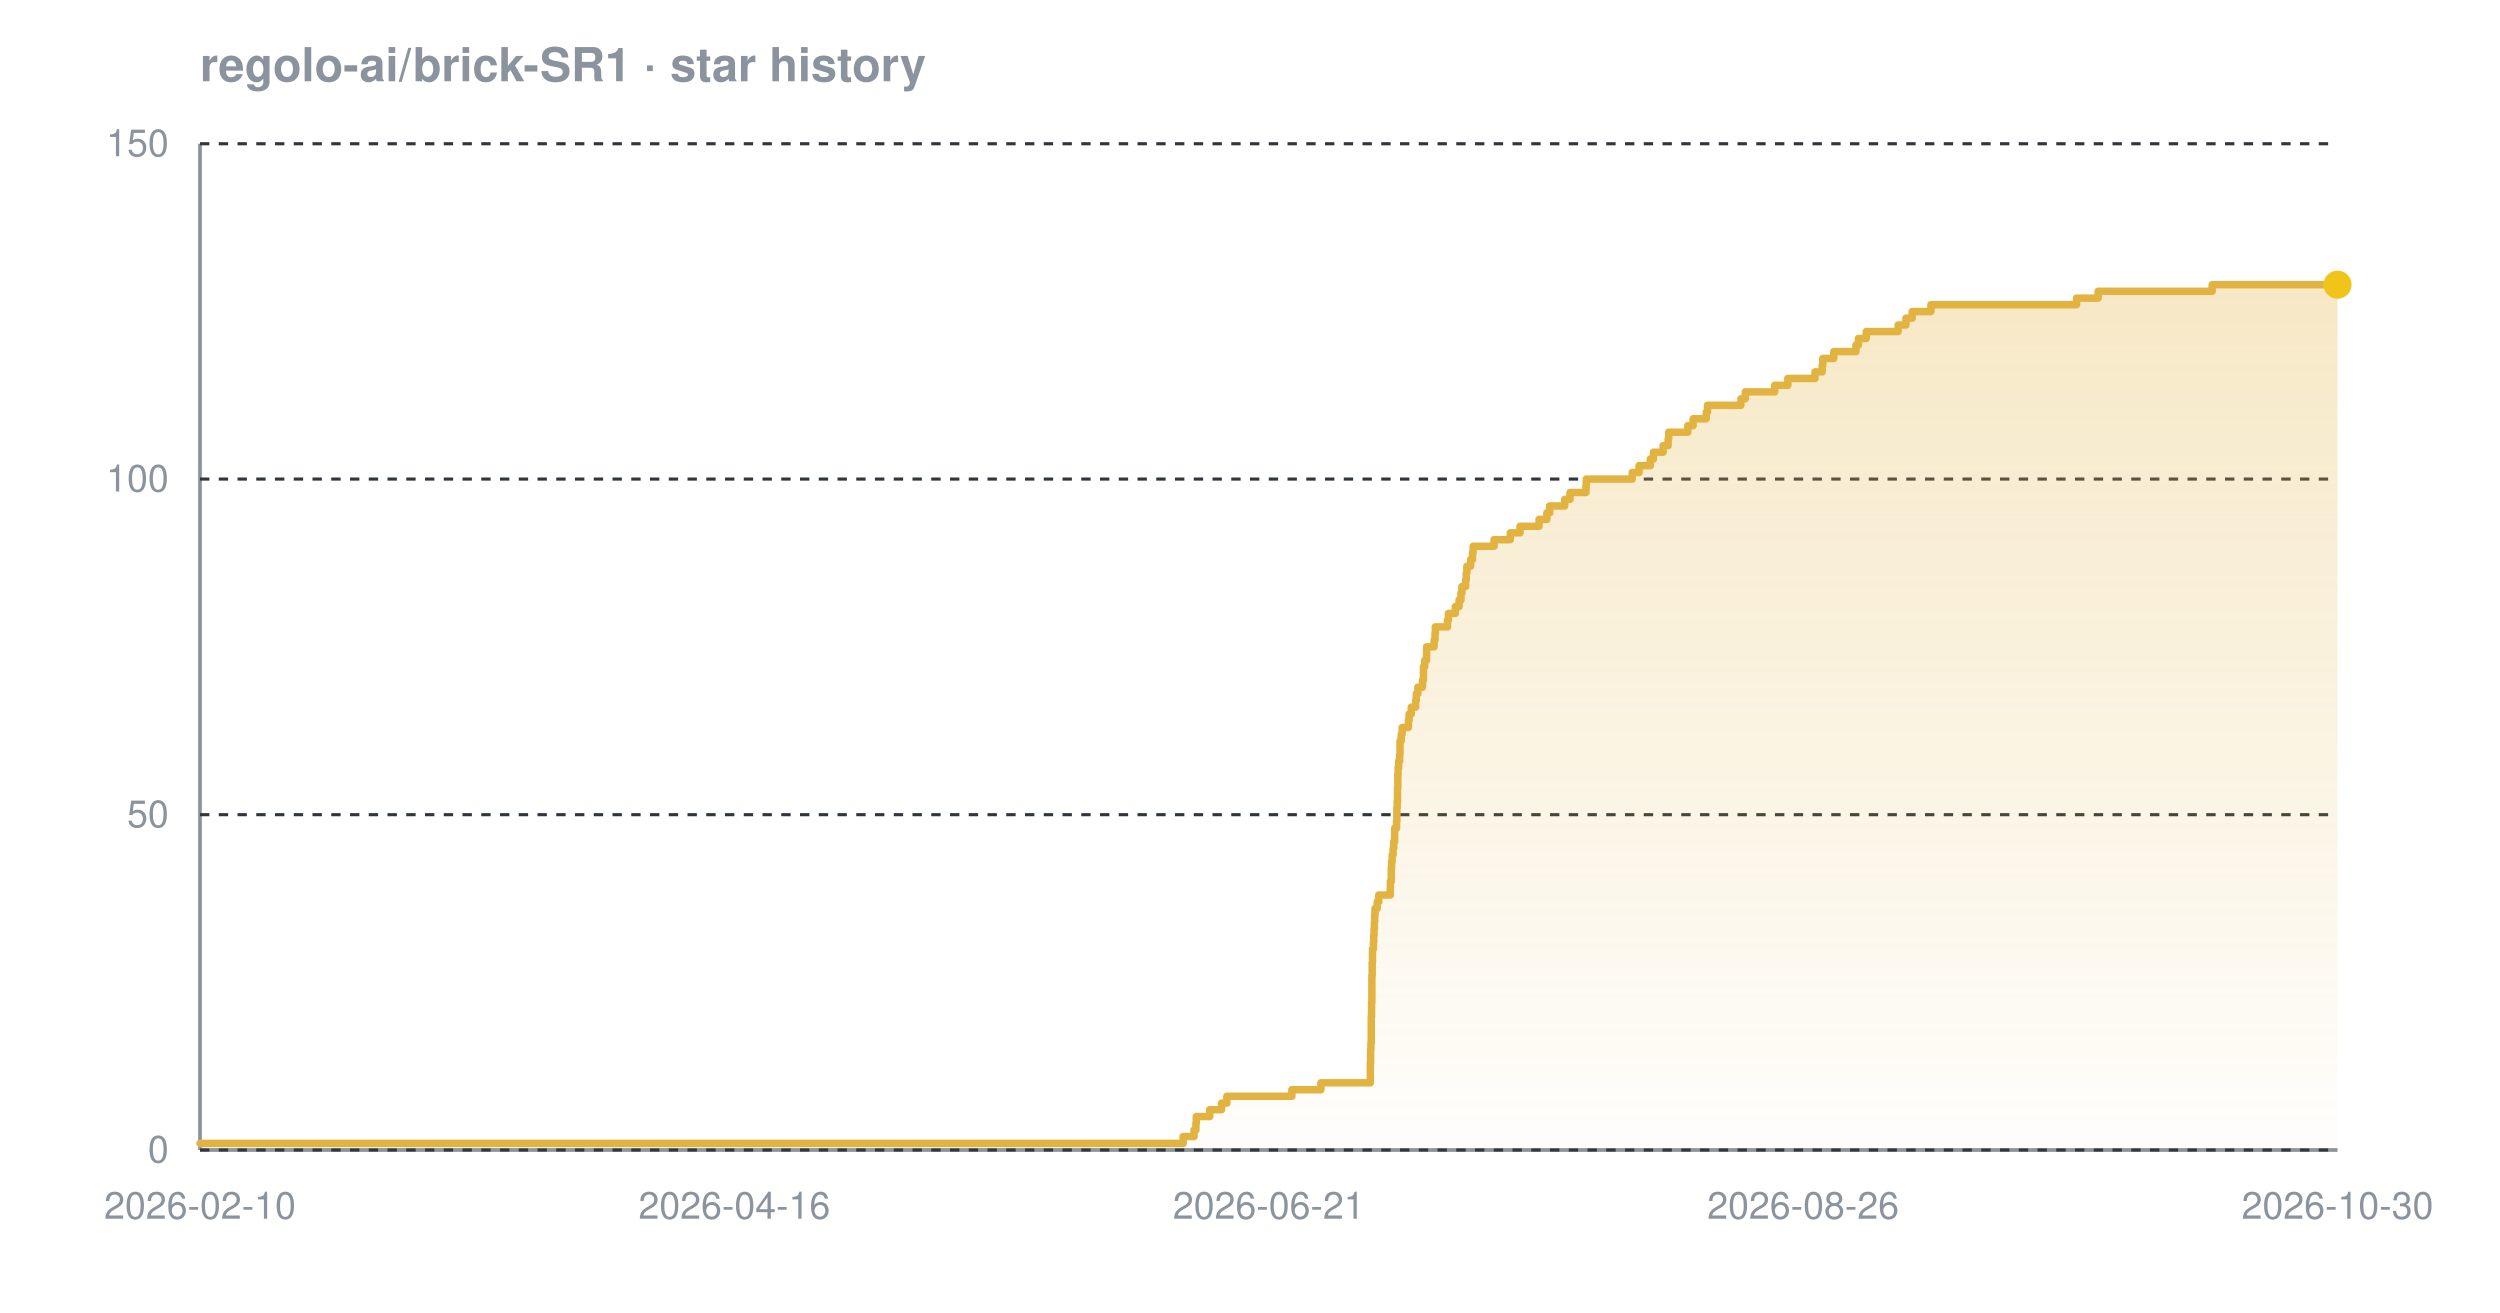
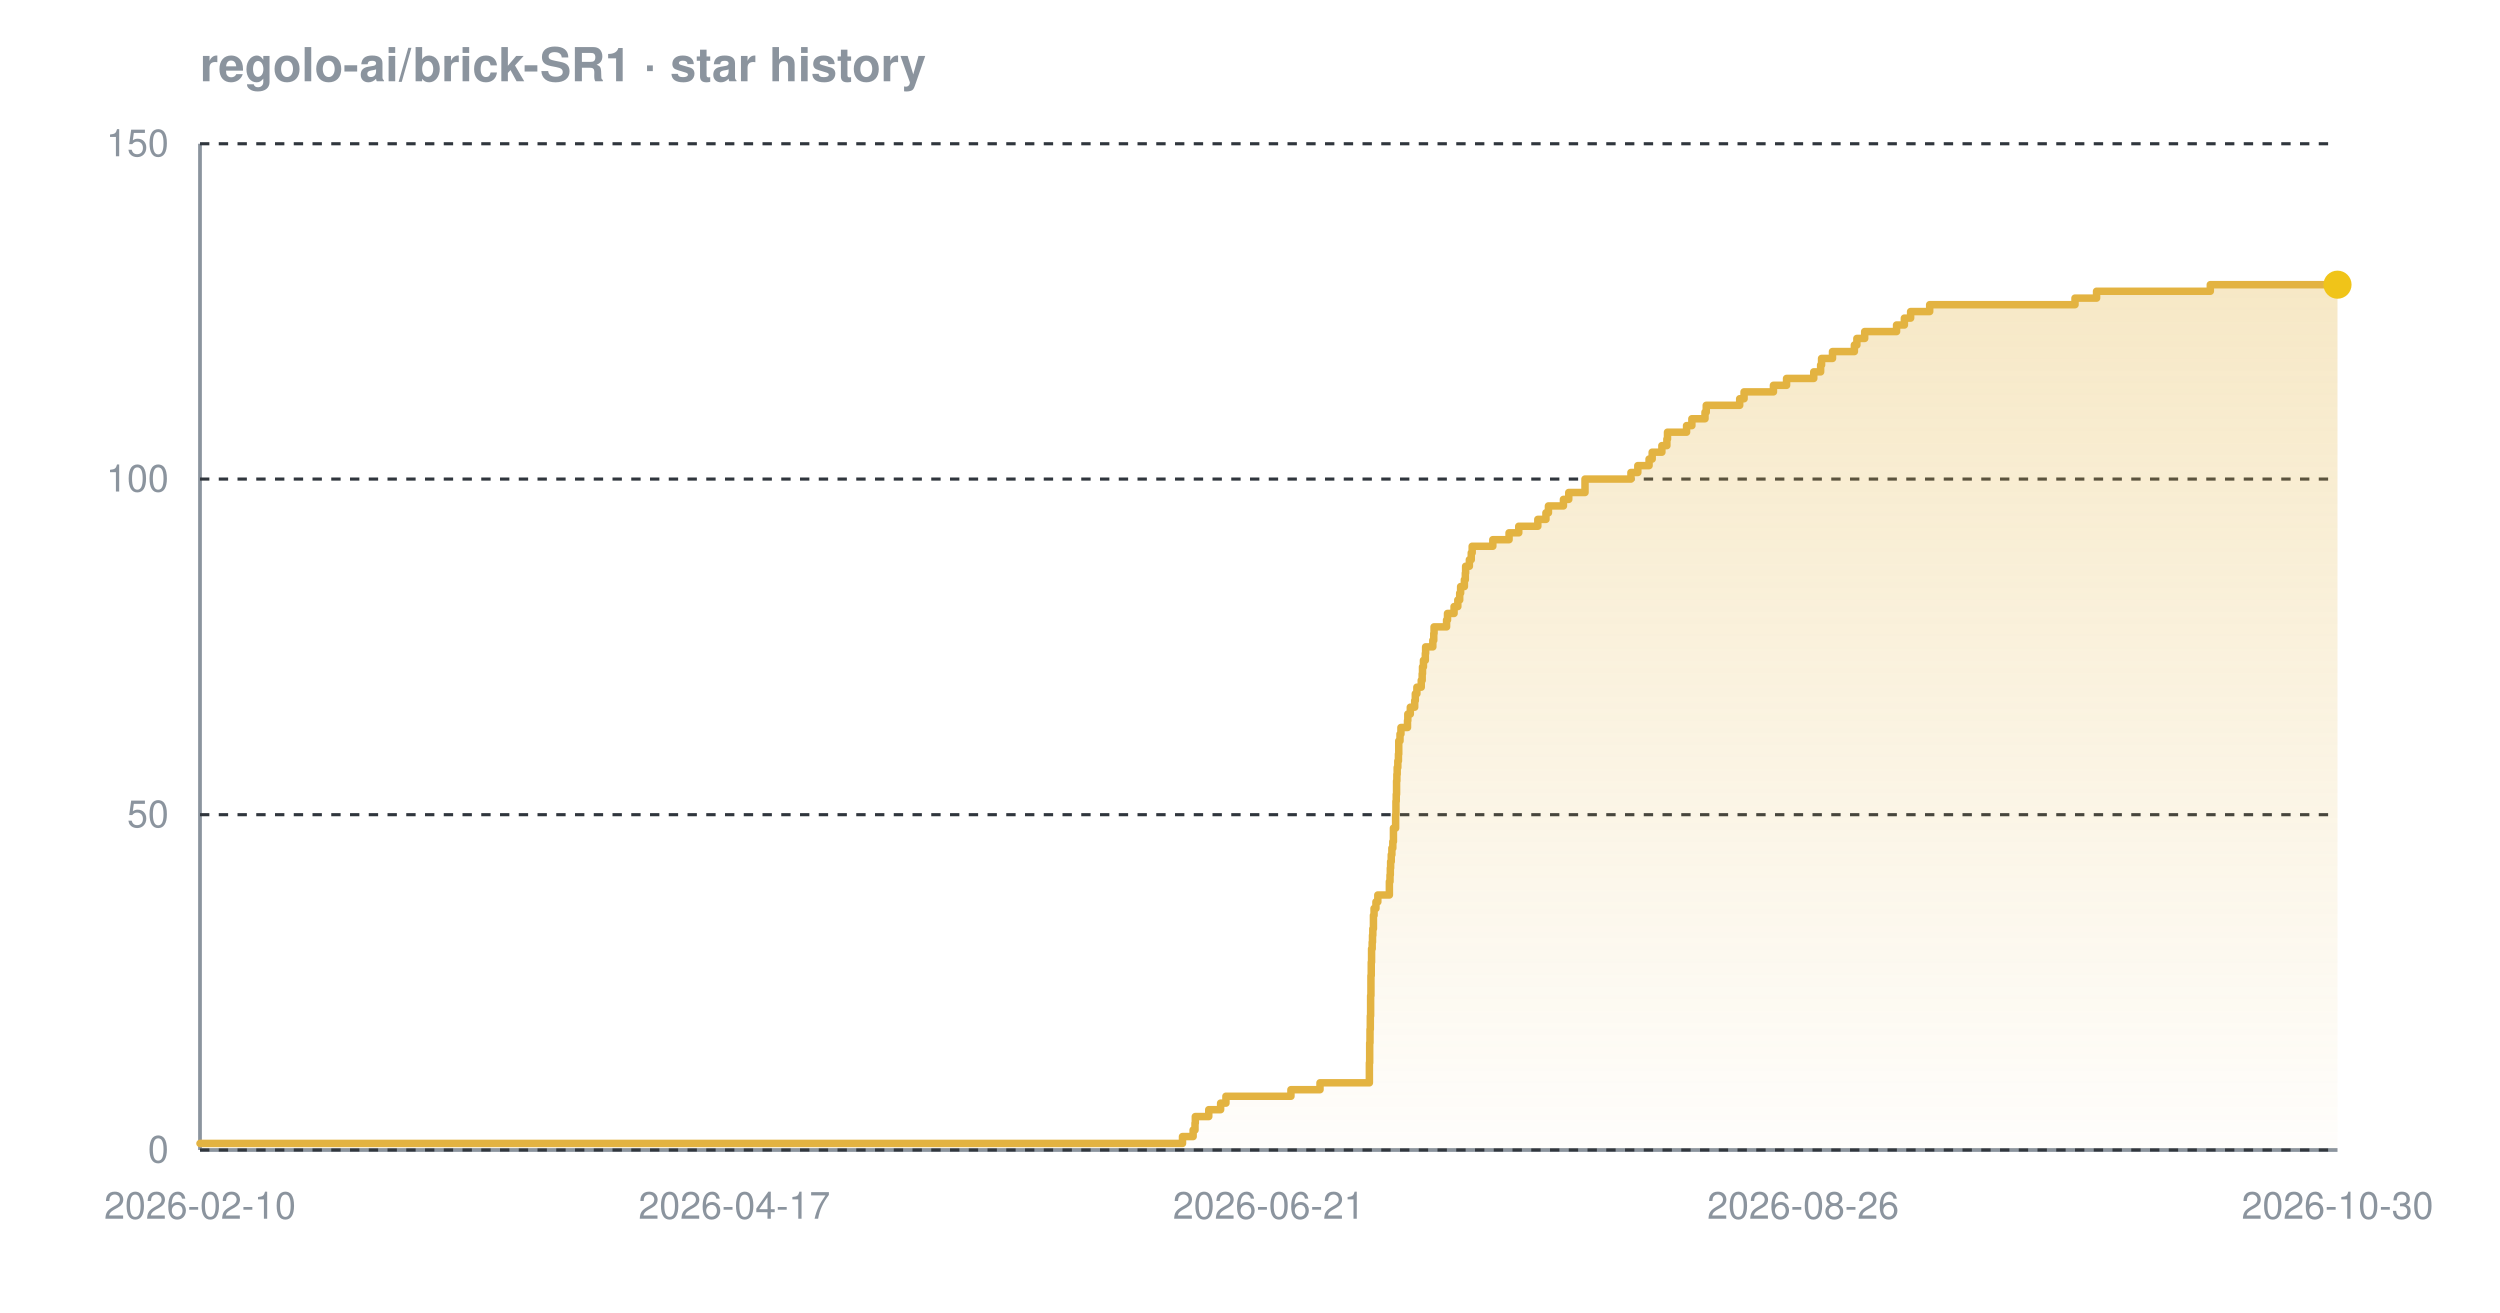
<svg xmlns="http://www.w3.org/2000/svg" width="800" height="420" viewBox="0 0 800 420" font-family="-apple-system,BlinkMacSystemFont,'Segoe UI',Helvetica,Arial,sans-serif" role="img" aria-label="Star history chart for regolo-ai/brick-SR1">
  <defs>
    <linearGradient id="grad-dark" x1="0" y1="0" x2="0" y2="1">
      <stop offset="0%" stop-color="#e3b341" stop-opacity="0.30" />
      <stop offset="100%" stop-color="#e3b341" stop-opacity="0.02" />
    </linearGradient>
  </defs>
  <text x="64" y="26" font-size="15" font-weight="600" fill="#8b949e">regolo-ai/brick-SR1 · star history</text>
  <line x1="64" y1="368" x2="748" y2="368" stroke="#8b949e" stroke-width="1.2" />
  <line x1="64" y1="46" x2="64" y2="368" stroke="#8b949e" stroke-width="1.2" />
  <line x1="64" y1="368.0" x2="748" y2="368.0" stroke="#30363d" stroke-width="1" stroke-dasharray="3 3" />
  <line x1="64" y1="260.7" x2="748" y2="260.7" stroke="#30363d" stroke-width="1" stroke-dasharray="3 3" />
  <line x1="64" y1="153.3" x2="748" y2="153.3" stroke="#30363d" stroke-width="1" stroke-dasharray="3 3" />
  <line x1="64" y1="46.0" x2="748" y2="46.0" stroke="#30363d" stroke-width="1" stroke-dasharray="3 3" />
-   <path d="M 64.0 365.9 L 378.6 365.9 L 378.6 363.7 L 382.1 363.7 L 382.1 361.6 L 382.7 361.6 L 382.7 359.4 L 382.8 359.4 L 382.8 357.3 L 387.1 357.3 L 387.1 355.1 L 390.9 355.1 L 390.9 353.0 L 392.6 353.0 L 392.6 350.8 L 413.4 350.8 L 413.4 348.7 L 422.7 348.7 L 422.7 346.5 L 438.5 346.5 L 438.5 344.4 L 438.5 344.4 L 438.5 342.2 L 438.5 342.2 L 438.5 340.1 L 438.6 340.1 L 438.6 337.9 L 438.6 337.9 L 438.6 335.8 L 438.7 335.8 L 438.7 333.7 L 438.8 333.7 L 438.8 331.5 L 438.8 331.5 L 438.8 329.4 L 438.8 329.4 L 438.8 327.2 L 438.8 327.2 L 438.8 325.1 L 438.9 325.1 L 438.9 322.9 L 438.9 322.9 L 438.9 320.8 L 439.0 320.8 L 439.0 318.6 L 439.0 318.6 L 439.0 316.5 L 439.0 316.5 L 439.0 314.3 L 439.0 314.3 L 439.0 312.2 L 439.1 312.2 L 439.1 310.0 L 439.1 310.0 L 439.1 307.9 L 439.2 307.9 L 439.2 305.7 L 439.2 305.7 L 439.2 303.6 L 439.5 303.6 L 439.5 301.5 L 439.6 301.5 L 439.6 299.3 L 439.7 299.3 L 439.7 297.2 L 439.8 297.2 L 439.8 295.0 L 439.9 295.0 L 439.9 292.9 L 440.0 292.9 L 440.0 290.7 L 440.7 290.7 L 440.7 288.6 L 441.2 288.6 L 441.2 286.4 L 444.9 286.4 L 444.9 284.3 L 444.9 284.3 L 444.9 282.1 L 445.2 282.1 L 445.2 280.0 L 445.2 280.0 L 445.2 277.8 L 445.3 277.8 L 445.3 275.7 L 445.5 275.7 L 445.5 273.5 L 445.8 273.5 L 445.8 271.4 L 446.0 271.4 L 446.0 269.3 L 446.3 269.3 L 446.3 267.1 L 446.3 267.1 L 446.3 265.0 L 446.9 265.0 L 446.9 262.8 L 447.0 262.8 L 447.0 260.7 L 447.0 260.7 L 447.0 258.5 L 447.1 258.5 L 447.1 256.4 L 447.2 256.4 L 447.2 254.2 L 447.2 254.2 L 447.2 252.1 L 447.3 252.1 L 447.3 249.9 L 447.3 249.9 L 447.3 247.8 L 447.4 247.8 L 447.4 245.6 L 447.6 245.6 L 447.6 243.5 L 447.9 243.5 L 447.9 241.3 L 448.0 241.3 L 448.0 239.2 L 448.0 239.2 L 448.0 237.1 L 448.4 237.1 L 448.4 234.9 L 448.7 234.9 L 448.7 232.8 L 450.7 232.8 L 450.7 230.6 L 450.9 230.6 L 450.9 228.5 L 451.6 228.5 L 451.6 226.3 L 453.0 226.3 L 453.0 224.2 L 453.2 224.2 L 453.2 222.0 L 453.7 222.0 L 453.7 219.9 L 455.2 219.9 L 455.2 217.7 L 455.5 217.7 L 455.5 215.6 L 455.5 215.6 L 455.5 213.4 L 455.9 213.4 L 455.9 211.3 L 456.5 211.3 L 456.5 209.1 L 456.5 209.1 L 456.5 207.0 L 458.9 207.0 L 458.9 204.9 L 459.2 204.9 L 459.2 202.7 L 459.3 202.7 L 459.3 200.6 L 463.2 200.6 L 463.2 198.4 L 463.5 198.4 L 463.5 196.3 L 465.7 196.3 L 465.7 194.1 L 466.9 194.1 L 466.9 192.0 L 467.5 192.0 L 467.5 189.8 L 467.8 189.8 L 467.8 187.7 L 469.0 187.7 L 469.0 185.5 L 469.2 185.5 L 469.2 183.4 L 469.4 183.4 L 469.4 181.2 L 470.6 181.2 L 470.6 179.1 L 471.2 179.1 L 471.2 176.9 L 471.4 176.9 L 471.4 174.8 L 478.1 174.8 L 478.1 172.7 L 483.3 172.7 L 483.3 170.5 L 486.4 170.5 L 486.4 168.4 L 492.5 168.4 L 492.5 166.2 L 495.0 166.2 L 495.0 164.1 L 495.9 164.1 L 495.9 161.9 L 500.7 161.9 L 500.7 159.8 L 502.4 159.8 L 502.4 157.6 L 507.5 157.6 L 507.5 155.5 L 507.6 155.5 L 507.6 153.3 L 522.3 153.3 L 522.3 151.2 L 524.5 151.2 L 524.5 149.0 L 528.1 149.0 L 528.1 146.9 L 529.1 146.9 L 529.1 144.7 L 532.2 144.7 L 532.2 142.6 L 533.8 142.6 L 533.8 140.5 L 534.0 140.5 L 534.0 138.3 L 540.1 138.3 L 540.1 136.2 L 541.8 136.2 L 541.8 134.0 L 546.0 134.0 L 546.0 131.9 L 546.4 131.9 L 546.4 129.7 L 557.1 129.7 L 557.1 127.6 L 558.5 127.6 L 558.5 125.4 L 567.9 125.4 L 567.9 123.3 L 572.1 123.3 L 572.1 121.1 L 580.8 121.1 L 580.8 119.0 L 583.1 119.0 L 583.1 116.8 L 583.3 116.8 L 583.3 114.7 L 586.8 114.7 L 586.8 112.5 L 593.9 112.5 L 593.9 110.4 L 594.7 110.4 L 594.7 108.3 L 597.2 108.3 L 597.2 106.1 L 607.4 106.1 L 607.4 104.0 L 609.9 104.0 L 609.9 101.8 L 611.9 101.8 L 611.9 99.7 L 617.9 99.7 L 617.9 97.5 L 664.5 97.5 L 664.5 95.4 L 671.4 95.4 L 671.4 93.2 L 707.9 93.2 L 707.9 91.1 L 748.0 91.1 L 748.0 91.1 L 748.0 368.0 L 64.0 368.0 Z" fill="url(#grad-dark)" />
-   <path d="M 64.0 365.9 L 378.6 365.9 L 378.6 363.7 L 382.1 363.7 L 382.1 361.6 L 382.7 361.6 L 382.7 359.4 L 382.8 359.4 L 382.8 357.3 L 387.1 357.3 L 387.1 355.1 L 390.9 355.1 L 390.9 353.0 L 392.6 353.0 L 392.6 350.8 L 413.4 350.8 L 413.4 348.7 L 422.7 348.7 L 422.7 346.5 L 438.5 346.5 L 438.5 344.4 L 438.5 344.4 L 438.5 342.2 L 438.5 342.2 L 438.5 340.1 L 438.6 340.1 L 438.6 337.9 L 438.6 337.9 L 438.6 335.8 L 438.7 335.8 L 438.7 333.7 L 438.8 333.7 L 438.8 331.5 L 438.8 331.5 L 438.8 329.4 L 438.8 329.4 L 438.8 327.2 L 438.8 327.2 L 438.8 325.1 L 438.9 325.1 L 438.9 322.9 L 438.9 322.9 L 438.9 320.8 L 439.0 320.8 L 439.0 318.6 L 439.0 318.6 L 439.0 316.5 L 439.0 316.5 L 439.0 314.3 L 439.0 314.3 L 439.0 312.2 L 439.1 312.2 L 439.1 310.0 L 439.1 310.0 L 439.1 307.9 L 439.2 307.9 L 439.2 305.7 L 439.2 305.7 L 439.2 303.6 L 439.5 303.6 L 439.5 301.5 L 439.6 301.5 L 439.6 299.3 L 439.7 299.3 L 439.7 297.2 L 439.8 297.2 L 439.8 295.0 L 439.9 295.0 L 439.9 292.9 L 440.0 292.9 L 440.0 290.7 L 440.7 290.7 L 440.7 288.6 L 441.2 288.6 L 441.2 286.4 L 444.9 286.4 L 444.9 284.3 L 444.9 284.3 L 444.9 282.1 L 445.2 282.1 L 445.2 280.0 L 445.2 280.0 L 445.2 277.8 L 445.3 277.8 L 445.3 275.7 L 445.5 275.7 L 445.5 273.5 L 445.8 273.5 L 445.8 271.4 L 446.0 271.4 L 446.0 269.3 L 446.3 269.3 L 446.3 267.1 L 446.3 267.1 L 446.3 265.0 L 446.9 265.0 L 446.9 262.8 L 447.0 262.8 L 447.0 260.7 L 447.0 260.7 L 447.0 258.5 L 447.1 258.5 L 447.1 256.4 L 447.2 256.4 L 447.2 254.2 L 447.2 254.2 L 447.2 252.1 L 447.3 252.1 L 447.3 249.9 L 447.3 249.9 L 447.3 247.8 L 447.4 247.8 L 447.4 245.6 L 447.6 245.6 L 447.6 243.5 L 447.9 243.5 L 447.9 241.3 L 448.0 241.3 L 448.0 239.2 L 448.0 239.2 L 448.0 237.1 L 448.4 237.1 L 448.4 234.9 L 448.7 234.9 L 448.7 232.8 L 450.7 232.8 L 450.7 230.6 L 450.9 230.6 L 450.9 228.5 L 451.6 228.5 L 451.6 226.3 L 453.0 226.3 L 453.0 224.2 L 453.2 224.2 L 453.2 222.0 L 453.7 222.0 L 453.7 219.9 L 455.2 219.9 L 455.2 217.7 L 455.5 217.7 L 455.5 215.6 L 455.5 215.6 L 455.5 213.4 L 455.9 213.4 L 455.9 211.3 L 456.5 211.3 L 456.5 209.1 L 456.5 209.1 L 456.5 207.0 L 458.9 207.0 L 458.9 204.9 L 459.2 204.9 L 459.2 202.7 L 459.3 202.7 L 459.3 200.6 L 463.2 200.6 L 463.2 198.4 L 463.5 198.4 L 463.5 196.3 L 465.7 196.3 L 465.7 194.1 L 466.9 194.1 L 466.9 192.0 L 467.5 192.0 L 467.5 189.8 L 467.8 189.8 L 467.8 187.7 L 469.0 187.7 L 469.0 185.5 L 469.2 185.5 L 469.2 183.4 L 469.4 183.4 L 469.4 181.2 L 470.6 181.2 L 470.6 179.1 L 471.2 179.1 L 471.2 176.9 L 471.4 176.9 L 471.4 174.8 L 478.1 174.8 L 478.1 172.7 L 483.3 172.7 L 483.3 170.5 L 486.4 170.5 L 486.4 168.4 L 492.5 168.4 L 492.5 166.2 L 495.0 166.2 L 495.0 164.1 L 495.9 164.1 L 495.9 161.9 L 500.7 161.9 L 500.7 159.8 L 502.4 159.8 L 502.4 157.6 L 507.5 157.6 L 507.5 155.5 L 507.6 155.5 L 507.6 153.3 L 522.3 153.3 L 522.3 151.2 L 524.5 151.2 L 524.5 149.0 L 528.1 149.0 L 528.1 146.9 L 529.1 146.9 L 529.1 144.7 L 532.2 144.7 L 532.2 142.6 L 533.8 142.6 L 533.8 140.5 L 534.0 140.5 L 534.0 138.3 L 540.1 138.3 L 540.1 136.2 L 541.8 136.2 L 541.8 134.0 L 546.0 134.0 L 546.0 131.9 L 546.4 131.9 L 546.4 129.7 L 557.1 129.7 L 557.1 127.6 L 558.5 127.6 L 558.5 125.4 L 567.9 125.4 L 567.9 123.3 L 572.1 123.3 L 572.1 121.1 L 580.8 121.1 L 580.8 119.0 L 583.1 119.0 L 583.1 116.8 L 583.3 116.8 L 583.3 114.7 L 586.8 114.7 L 586.8 112.5 L 593.9 112.5 L 593.9 110.4 L 594.7 110.4 L 594.7 108.3 L 597.2 108.3 L 597.2 106.1 L 607.4 106.1 L 607.4 104.0 L 609.9 104.0 L 609.9 101.8 L 611.9 101.8 L 611.9 99.7 L 617.9 99.7 L 617.9 97.5 L 664.5 97.5 L 664.5 95.4 L 671.4 95.4 L 671.4 93.2 L 707.9 93.2 L 707.9 91.1 L 748.0 91.1 L 748.0 91.1" fill="none" stroke="#e3b341" stroke-width="2.4" stroke-linejoin="round" stroke-linecap="round" />
+   <path d="M 64.0 365.9 L 378.4 365.9 L 378.4 363.7 L 381.8 363.7 L 381.8 361.6 L 382.4 361.6 L 382.4 359.4 L 382.5 359.4 L 382.5 357.3 L 386.8 357.3 L 386.8 355.1 L 390.6 355.1 L 390.6 353.0 L 392.3 353.0 L 392.3 350.8 L 413.1 350.8 L 413.1 348.7 L 422.4 348.7 L 422.4 346.5 L 438.2 346.5 L 438.2 344.4 L 438.2 344.4 L 438.2 342.2 L 438.2 342.2 L 438.2 340.1 L 438.3 340.1 L 438.3 337.9 L 438.3 337.9 L 438.3 335.8 L 438.3 335.8 L 438.3 333.7 L 438.4 333.7 L 438.4 331.5 L 438.4 331.5 L 438.4 329.4 L 438.5 329.4 L 438.5 327.2 L 438.5 327.2 L 438.5 325.1 L 438.6 325.1 L 438.6 322.9 L 438.6 322.9 L 438.6 320.8 L 438.6 320.8 L 438.6 318.6 L 438.7 318.6 L 438.7 316.5 L 438.7 316.5 L 438.7 314.3 L 438.7 314.3 L 438.7 312.2 L 438.8 312.2 L 438.8 310.0 L 438.8 310.0 L 438.8 307.9 L 438.9 307.9 L 438.9 305.7 L 438.9 305.7 L 438.9 303.6 L 439.1 303.6 L 439.1 301.5 L 439.2 301.5 L 439.2 299.3 L 439.3 299.3 L 439.3 297.2 L 439.5 297.2 L 439.5 295.0 L 439.5 295.0 L 439.5 292.9 L 439.7 292.9 L 439.7 290.7 L 440.3 290.7 L 440.3 288.6 L 440.9 288.6 L 440.9 286.4 L 444.6 286.4 L 444.6 284.3 L 444.6 284.3 L 444.6 282.1 L 444.8 282.1 L 444.8 280.0 L 444.9 280.0 L 444.9 277.8 L 445.0 277.8 L 445.0 275.7 L 445.2 275.7 L 445.2 273.5 L 445.4 273.5 L 445.4 271.4 L 445.7 271.4 L 445.7 269.3 L 445.9 269.3 L 445.9 267.1 L 445.9 267.1 L 445.9 265.0 L 446.6 265.0 L 446.6 262.8 L 446.6 262.8 L 446.6 260.7 L 446.7 260.7 L 446.7 258.5 L 446.7 258.5 L 446.7 256.4 L 446.8 256.4 L 446.8 254.2 L 446.9 254.2 L 446.9 252.1 L 446.9 252.1 L 446.9 249.9 L 447.0 249.9 L 447.0 247.8 L 447.1 247.8 L 447.1 245.6 L 447.3 245.6 L 447.3 243.5 L 447.5 243.5 L 447.5 241.3 L 447.6 241.3 L 447.6 239.2 L 447.6 239.2 L 447.6 237.1 L 448.0 237.1 L 448.0 234.9 L 448.3 234.9 L 448.3 232.8 L 450.4 232.8 L 450.4 230.6 L 450.5 230.6 L 450.5 228.5 L 451.3 228.5 L 451.3 226.3 L 452.7 226.3 L 452.7 224.2 L 452.9 224.2 L 452.9 222.0 L 453.4 222.0 L 453.4 219.9 L 454.8 219.9 L 454.8 217.7 L 455.1 217.7 L 455.1 215.6 L 455.2 215.6 L 455.2 213.4 L 455.5 213.4 L 455.5 211.3 L 456.1 211.3 L 456.1 209.1 L 456.2 209.1 L 456.2 207.0 L 458.5 207.0 L 458.5 204.9 L 458.8 204.9 L 458.8 202.7 L 458.9 202.7 L 458.9 200.6 L 462.9 200.6 L 462.9 198.4 L 463.2 198.4 L 463.2 196.3 L 465.3 196.3 L 465.3 194.1 L 466.5 194.1 L 466.5 192.0 L 467.1 192.0 L 467.1 189.8 L 467.4 189.8 L 467.4 187.7 L 468.6 187.7 L 468.6 185.5 L 468.9 185.5 L 468.9 183.4 L 469.0 183.4 L 469.0 181.2 L 470.2 181.2 L 470.2 179.1 L 470.8 179.1 L 470.8 176.9 L 471.1 176.9 L 471.1 174.8 L 477.7 174.8 L 477.7 172.7 L 482.9 172.7 L 482.9 170.5 L 486.0 170.5 L 486.0 168.4 L 492.1 168.4 L 492.1 166.2 L 494.7 166.2 L 494.7 164.1 L 495.5 164.1 L 495.5 161.9 L 500.3 161.9 L 500.3 159.8 L 502.0 159.8 L 502.0 157.6 L 507.2 157.6 L 507.2 155.5 L 507.2 155.5 L 507.2 153.3 L 521.9 153.3 L 521.9 151.2 L 524.1 151.2 L 524.1 149.0 L 527.7 149.0 L 527.7 146.9 L 528.7 146.9 L 528.7 144.7 L 531.8 144.7 L 531.8 142.6 L 533.4 142.6 L 533.4 140.5 L 533.6 140.5 L 533.6 138.3 L 539.7 138.3 L 539.7 136.2 L 541.4 136.2 L 541.4 134.0 L 545.6 134.0 L 545.6 131.9 L 546.0 131.9 L 546.0 129.7 L 556.7 129.7 L 556.7 127.6 L 558.1 127.6 L 558.1 125.4 L 567.5 125.4 L 567.5 123.3 L 571.7 123.3 L 571.7 121.1 L 580.4 121.1 L 580.4 119.0 L 582.6 119.0 L 582.6 116.8 L 582.9 116.8 L 582.9 114.7 L 586.4 114.7 L 586.4 112.5 L 593.4 112.5 L 593.4 110.4 L 594.2 110.4 L 594.2 108.3 L 596.7 108.3 L 596.7 106.1 L 606.9 106.1 L 606.9 104.0 L 609.4 104.0 L 609.4 101.8 L 611.4 101.8 L 611.4 99.7 L 617.5 99.7 L 617.5 97.5 L 664.0 97.5 L 664.0 95.4 L 670.9 95.4 L 670.9 93.2 L 707.3 93.2 L 707.3 91.1 L 748.0 91.1 L 748.0 91.1 L 748.0 368.0 L 64.0 368.0 Z" fill="url(#grad-dark)" />
+   <path d="M 64.0 365.9 L 378.4 365.9 L 378.4 363.7 L 381.8 363.7 L 381.8 361.6 L 382.4 361.6 L 382.4 359.4 L 382.5 359.4 L 382.5 357.3 L 386.8 357.3 L 386.8 355.1 L 390.6 355.1 L 390.6 353.0 L 392.3 353.0 L 392.3 350.8 L 413.1 350.8 L 413.1 348.7 L 422.4 348.7 L 422.4 346.5 L 438.2 346.5 L 438.2 344.4 L 438.2 344.4 L 438.2 342.2 L 438.2 342.2 L 438.2 340.1 L 438.3 340.1 L 438.3 337.9 L 438.3 337.9 L 438.3 335.8 L 438.3 335.8 L 438.3 333.7 L 438.4 333.7 L 438.4 331.5 L 438.4 331.5 L 438.4 329.4 L 438.5 329.4 L 438.5 327.2 L 438.5 327.2 L 438.5 325.1 L 438.6 325.1 L 438.6 322.9 L 438.6 322.9 L 438.6 320.8 L 438.6 320.8 L 438.6 318.6 L 438.7 318.6 L 438.7 316.5 L 438.7 316.5 L 438.7 314.3 L 438.7 314.3 L 438.7 312.2 L 438.8 312.2 L 438.8 310.0 L 438.8 310.0 L 438.8 307.9 L 438.9 307.9 L 438.9 305.7 L 438.9 305.7 L 438.9 303.6 L 439.1 303.6 L 439.1 301.5 L 439.2 301.5 L 439.2 299.3 L 439.3 299.3 L 439.3 297.2 L 439.5 297.2 L 439.5 295.0 L 439.5 295.0 L 439.5 292.9 L 439.7 292.9 L 439.7 290.7 L 440.3 290.7 L 440.3 288.6 L 440.9 288.6 L 440.9 286.4 L 444.6 286.4 L 444.6 284.3 L 444.6 284.3 L 444.6 282.1 L 444.8 282.1 L 444.8 280.0 L 444.9 280.0 L 444.9 277.8 L 445.0 277.8 L 445.0 275.7 L 445.2 275.7 L 445.2 273.5 L 445.4 273.5 L 445.4 271.4 L 445.7 271.4 L 445.7 269.3 L 445.9 269.3 L 445.9 267.1 L 445.9 267.1 L 445.9 265.0 L 446.6 265.0 L 446.6 262.8 L 446.6 262.8 L 446.6 260.7 L 446.7 260.7 L 446.7 258.5 L 446.7 258.5 L 446.7 256.4 L 446.8 256.4 L 446.8 254.2 L 446.9 254.2 L 446.9 252.1 L 446.9 252.1 L 446.9 249.9 L 447.0 249.9 L 447.0 247.8 L 447.1 247.8 L 447.1 245.6 L 447.3 245.6 L 447.3 243.5 L 447.5 243.5 L 447.5 241.3 L 447.6 241.3 L 447.6 239.2 L 447.6 239.2 L 447.6 237.1 L 448.0 237.1 L 448.0 234.9 L 448.3 234.9 L 448.3 232.8 L 450.4 232.8 L 450.4 230.6 L 450.5 230.6 L 450.5 228.5 L 451.3 228.5 L 451.3 226.3 L 452.7 226.3 L 452.7 224.2 L 452.9 224.2 L 452.9 222.0 L 453.4 222.0 L 453.4 219.9 L 454.8 219.9 L 454.8 217.7 L 455.1 217.7 L 455.1 215.6 L 455.2 215.6 L 455.2 213.4 L 455.5 213.4 L 455.5 211.3 L 456.1 211.3 L 456.1 209.1 L 456.2 209.1 L 456.2 207.0 L 458.5 207.0 L 458.5 204.9 L 458.8 204.9 L 458.8 202.7 L 458.9 202.7 L 458.9 200.6 L 462.9 200.6 L 462.9 198.4 L 463.2 198.4 L 463.2 196.3 L 465.3 196.3 L 465.3 194.1 L 466.5 194.1 L 466.5 192.0 L 467.1 192.0 L 467.1 189.8 L 467.4 189.8 L 467.4 187.7 L 468.6 187.7 L 468.6 185.5 L 468.9 185.5 L 468.9 183.4 L 469.0 183.4 L 469.0 181.2 L 470.2 181.2 L 470.2 179.1 L 470.8 179.1 L 470.8 176.9 L 471.1 176.9 L 471.1 174.8 L 477.7 174.8 L 477.7 172.7 L 482.9 172.7 L 482.9 170.5 L 486.0 170.5 L 486.0 168.4 L 492.1 168.4 L 492.1 166.2 L 494.7 166.2 L 494.7 164.1 L 495.5 164.1 L 495.5 161.9 L 500.3 161.9 L 500.3 159.8 L 502.0 159.8 L 502.0 157.6 L 507.2 157.6 L 507.2 155.5 L 507.2 155.5 L 507.2 153.3 L 521.9 153.3 L 521.9 151.2 L 524.1 151.2 L 524.1 149.0 L 527.7 149.0 L 527.7 146.9 L 528.7 146.9 L 528.7 144.7 L 531.8 144.7 L 531.8 142.6 L 533.4 142.6 L 533.4 140.5 L 533.6 140.5 L 533.6 138.3 L 539.7 138.3 L 539.7 136.2 L 541.4 136.2 L 541.4 134.0 L 545.6 134.0 L 545.6 131.9 L 546.0 131.9 L 546.0 129.7 L 556.7 129.7 L 556.7 127.6 L 558.1 127.6 L 558.1 125.4 L 567.5 125.4 L 567.5 123.3 L 571.7 123.3 L 571.7 121.1 L 580.4 121.1 L 580.4 119.0 L 582.6 119.0 L 582.6 116.8 L 582.9 116.8 L 582.9 114.7 L 586.4 114.7 L 586.4 112.5 L 593.4 112.5 L 593.4 110.4 L 594.2 110.4 L 594.2 108.3 L 596.7 108.3 L 596.7 106.1 L 606.9 106.1 L 606.9 104.0 L 609.4 104.0 L 609.4 101.8 L 611.4 101.8 L 611.4 99.7 L 617.5 99.7 L 617.5 97.5 L 664.0 97.5 L 664.0 95.4 L 670.9 95.4 L 670.9 93.2 L 707.3 93.2 L 707.3 91.1 L 748.0 91.1 L 748.0 91.1" fill="none" stroke="#e3b341" stroke-width="2.4" stroke-linejoin="round" stroke-linecap="round" />
  <circle cx="748.0" cy="91.1" r="4.5" fill="#f0c419" />
  <text x="54" y="372.0" text-anchor="end" font-size="12" fill="#8b949e">0</text>
  <text x="54" y="264.7" text-anchor="end" font-size="12" fill="#8b949e">50</text>
  <text x="54" y="157.3" text-anchor="end" font-size="12" fill="#8b949e">100</text>
  <text x="54" y="50.0" text-anchor="end" font-size="12" fill="#8b949e">150</text>
  <text x="64.0" y="390" text-anchor="middle" font-size="12" fill="#8b949e">2026-02-10</text>
-   <text x="235.0" y="390" text-anchor="middle" font-size="12" fill="#8b949e">2026-04-16</text>
+   <text x="235.0" y="390" text-anchor="middle" font-size="12" fill="#8b949e">2026-04-17</text>
  <text x="406.0" y="390" text-anchor="middle" font-size="12" fill="#8b949e">2026-06-21</text>
  <text x="577.0" y="390" text-anchor="middle" font-size="12" fill="#8b949e">2026-08-26</text>
  <text x="748.0" y="390" text-anchor="middle" font-size="12" fill="#8b949e">2026-10-30</text>
</svg>
